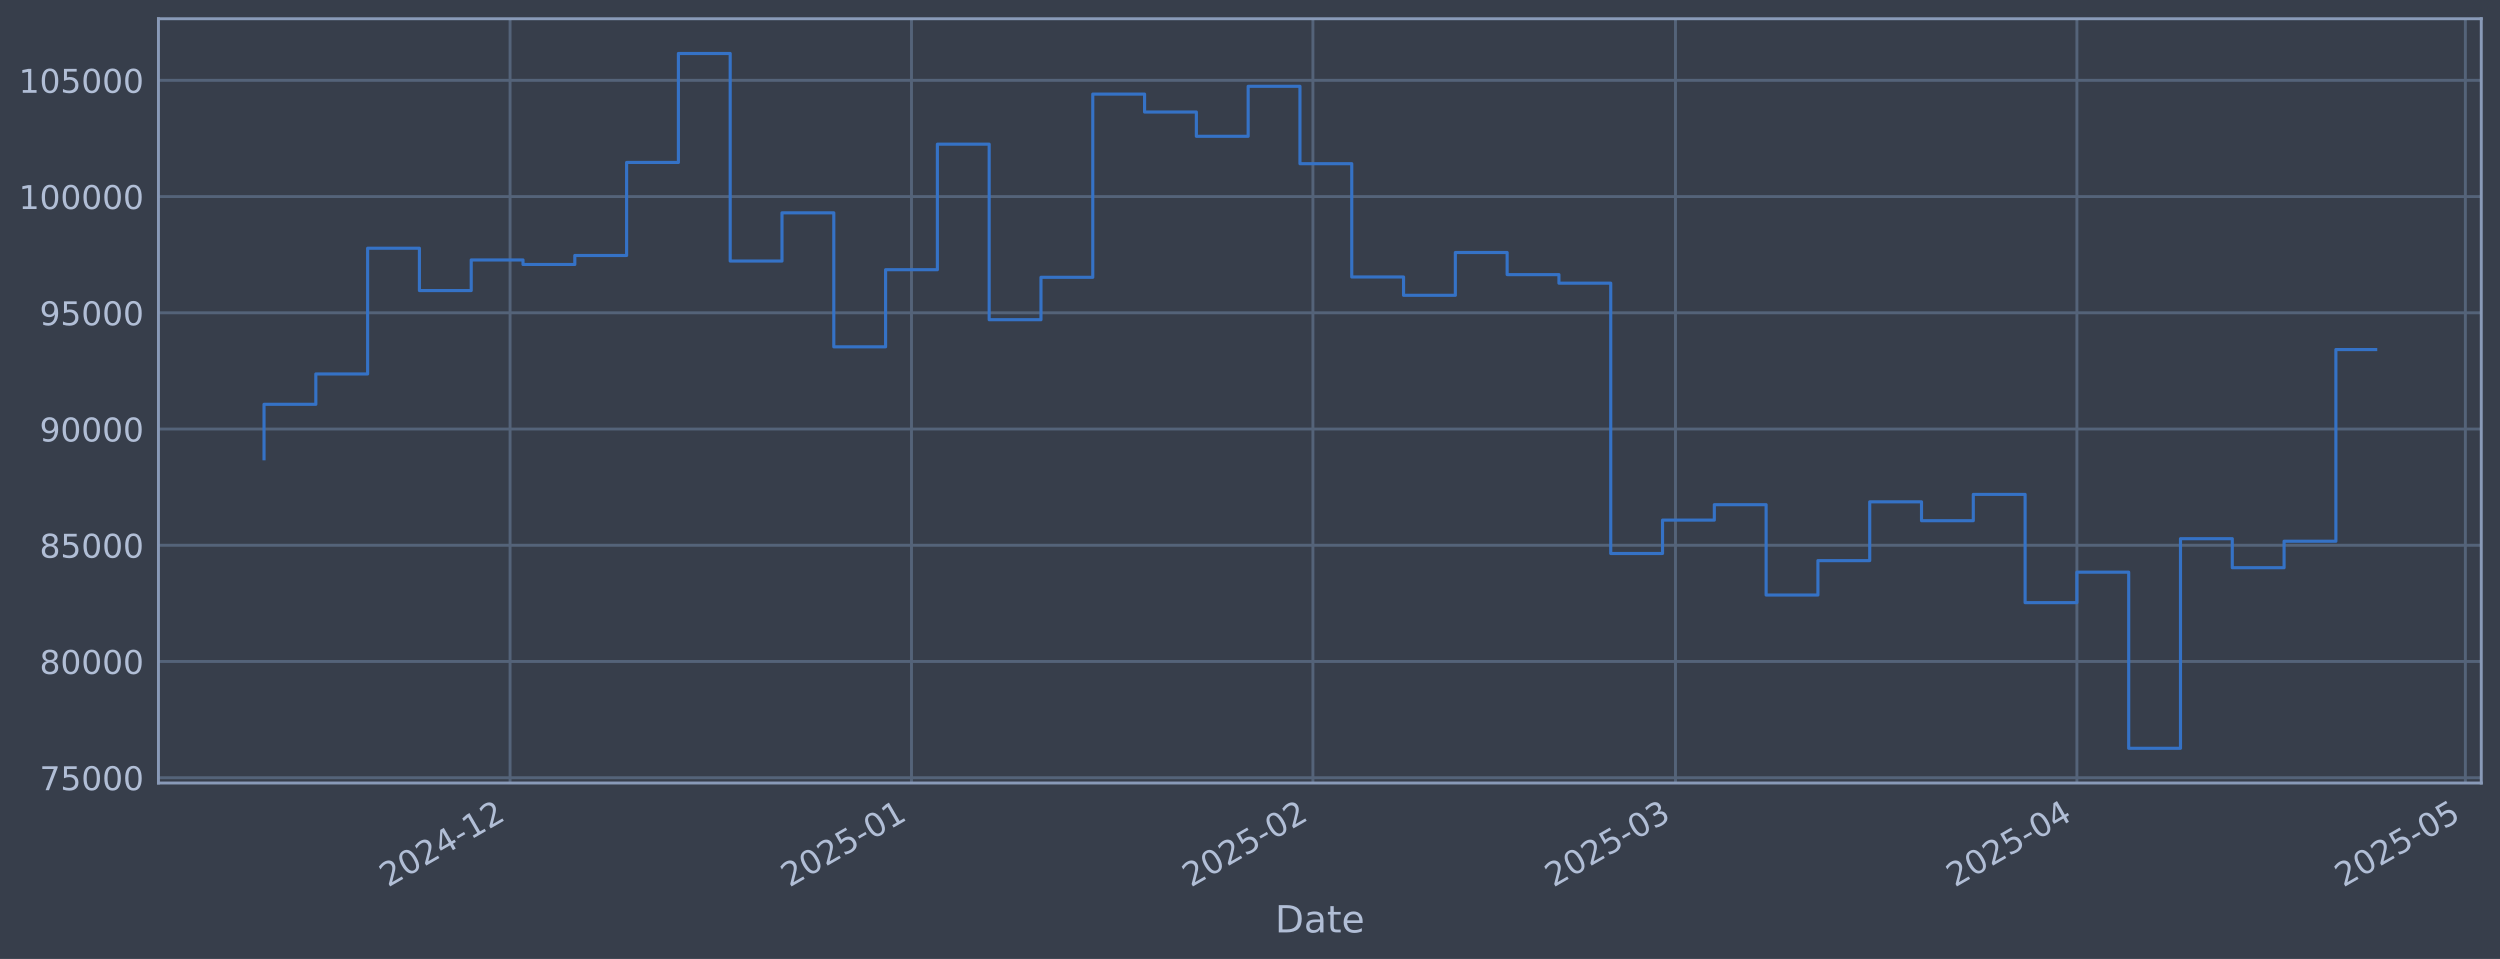
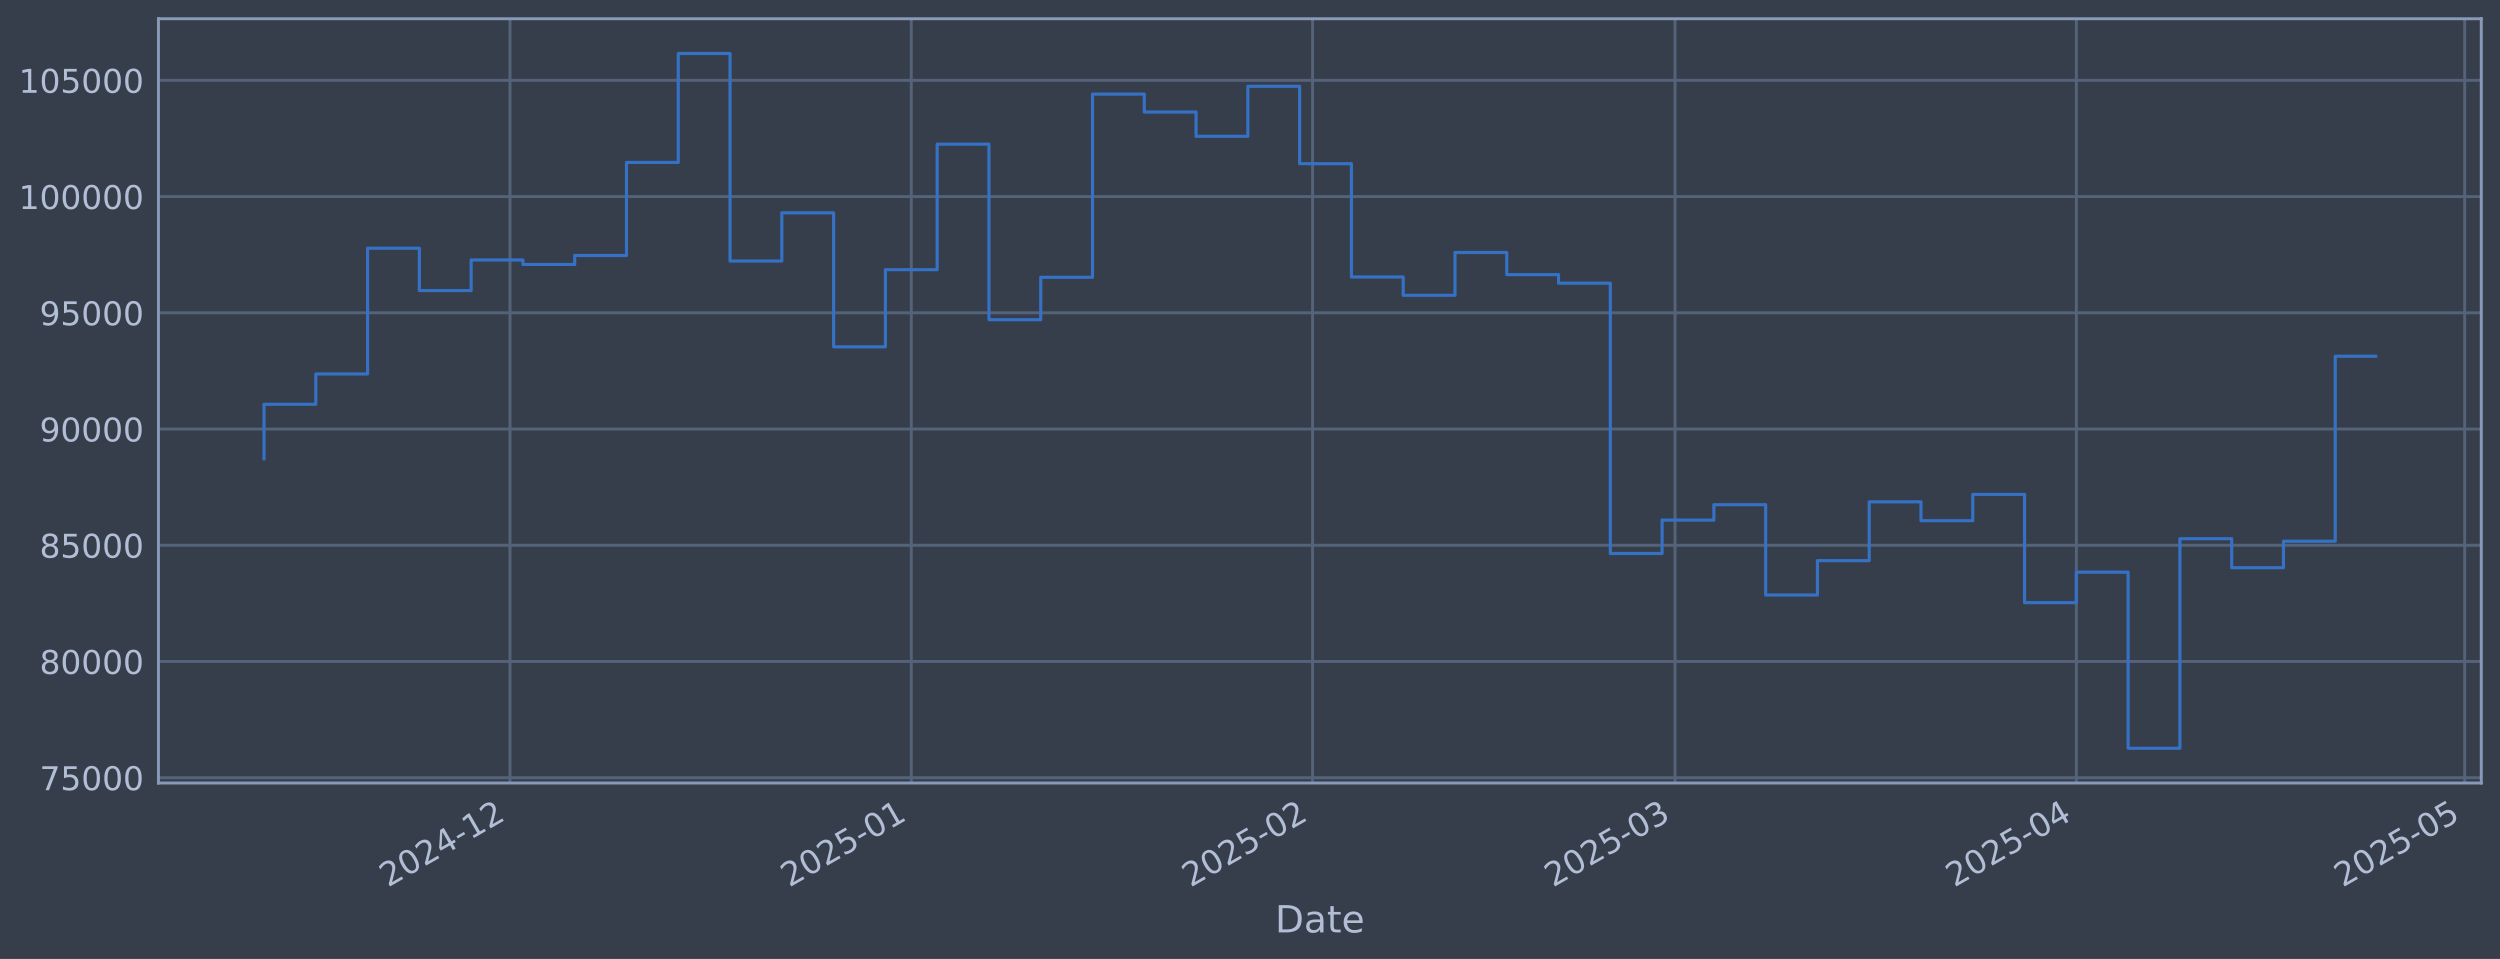
<svg xmlns="http://www.w3.org/2000/svg" xmlns:xlink="http://www.w3.org/1999/xlink" width="960.9pt" height="368.58pt" viewBox="0 0 960.9 368.58" version="1.1">
  <defs>
    <style type="text/css">*{stroke-linejoin: round; stroke-linecap: butt}</style>
  </defs>
  <g id="figure_1">
    <g id="patch_1">
      <path d="M 0 368.58  L 960.9 368.58  L 960.9 0  L 0 0  z " style="fill: #373e4b" />
    </g>
    <g id="axes_1">
      <g id="patch_2">
        <path d="M 60.901 300.96  L 953.701 300.96  L 953.701 7.2  L 60.901 7.2  z " style="fill: #373e4b" />
      </g>
      <g id="matplotlib.axis_1">
        <g id="xtick_1">
          <g id="line2d_1">
-             <path d="M 196.047 300.96  L 196.047 7.2  " clip-path="url(#pa990b5d540)" style="fill: none; stroke: #546379; stroke-width: 1.12; stroke-linecap: square" />
+             <path d="M 196.018 300.96  L 196.018 7.2  " clip-path="url(#p7d1dda486b)" style="fill: none; stroke: #546379; stroke-width: 1.12; stroke-linecap: square" />
          </g>
          <g id="line2d_2" />
          <g id="text_1">
-             <g style="fill: #b1bed6" transform="translate(149.1441 341.1745) rotate(-30) scale(0.126 -0.126)">
+             <g style="fill: #b1bed6" transform="translate(149.1146 341.1745) rotate(-30) scale(0.126 -0.126)">
              <defs>
                <path id="DejaVuSans-32" d="M 1228 531  L 3431 531  L 3431 0  L 469 0  L 469 531  Q 828 903 1448 1529  Q 2069 2156 2228 2338  Q 2531 2678 2651 2914  Q 2772 3150 2772 3378  Q 2772 3750 2511 3984  Q 2250 4219 1831 4219  Q 1534 4219 1204 4116  Q 875 4013 500 3803  L 500 4441  Q 881 4594 1212 4672  Q 1544 4750 1819 4750  Q 2544 4750 2975 4387  Q 3406 4025 3406 3419  Q 3406 3131 3298 2873  Q 3191 2616 2906 2266  Q 2828 2175 2409 1742  Q 1991 1309 1228 531  z " transform="scale(0.015625)" />
                <path id="DejaVuSans-30" d="M 2034 4250  Q 1547 4250 1301 3770  Q 1056 3291 1056 2328  Q 1056 1369 1301 889  Q 1547 409 2034 409  Q 2525 409 2770 889  Q 3016 1369 3016 2328  Q 3016 3291 2770 3770  Q 2525 4250 2034 4250  z M 2034 4750  Q 2819 4750 3233 4129  Q 3647 3509 3647 2328  Q 3647 1150 3233 529  Q 2819 -91 2034 -91  Q 1250 -91 836 529  Q 422 1150 422 2328  Q 422 3509 836 4129  Q 1250 4750 2034 4750  z " transform="scale(0.015625)" />
                <path id="DejaVuSans-34" d="M 2419 4116  L 825 1625  L 2419 1625  L 2419 4116  z M 2253 4666  L 3047 4666  L 3047 1625  L 3713 1625  L 3713 1100  L 3047 1100  L 3047 0  L 2419 0  L 2419 1100  L 313 1100  L 313 1709  L 2253 4666  z " transform="scale(0.015625)" />
                <path id="DejaVuSans-2d" d="M 313 2009  L 1997 2009  L 1997 1497  L 313 1497  L 313 2009  z " transform="scale(0.015625)" />
                <path id="DejaVuSans-31" d="M 794 531  L 1825 531  L 1825 4091  L 703 3866  L 703 4441  L 1819 4666  L 2450 4666  L 2450 531  L 3481 531  L 3481 0  L 794 0  L 794 531  z " transform="scale(0.015625)" />
              </defs>
              <use xlink:href="#DejaVuSans-32" />
              <use xlink:href="#DejaVuSans-30" transform="translate(63.62305 0)" />
              <use xlink:href="#DejaVuSans-32" transform="translate(127.2461 0)" />
              <use xlink:href="#DejaVuSans-34" transform="translate(190.8691 0)" />
              <use xlink:href="#DejaVuSans-2d" transform="translate(254.4922 0)" />
              <use xlink:href="#DejaVuSans-31" transform="translate(290.5762 0)" />
              <use xlink:href="#DejaVuSans-32" transform="translate(354.1992 0)" />
            </g>
          </g>
        </g>
        <g id="xtick_2">
          <g id="line2d_3">
-             <path d="M 350.338 300.96  L 350.338 7.2  " clip-path="url(#pa990b5d540)" style="fill: none; stroke: #546379; stroke-width: 1.12; stroke-linecap: square" />
+             <path d="M 350.26 300.96  L 350.26 7.2  " clip-path="url(#p7d1dda486b)" style="fill: none; stroke: #546379; stroke-width: 1.12; stroke-linecap: square" />
          </g>
          <g id="line2d_4" />
          <g id="text_2">
-             <g style="fill: #b1bed6" transform="translate(303.4344 341.1745) rotate(-30) scale(0.126 -0.126)">
+             <g style="fill: #b1bed6" transform="translate(303.3569 341.1745) rotate(-30) scale(0.126 -0.126)">
              <defs>
                <path id="DejaVuSans-35" d="M 691 4666  L 3169 4666  L 3169 4134  L 1269 4134  L 1269 2991  Q 1406 3038 1543 3061  Q 1681 3084 1819 3084  Q 2600 3084 3056 2656  Q 3513 2228 3513 1497  Q 3513 744 3044 326  Q 2575 -91 1722 -91  Q 1428 -91 1123 -41  Q 819 9 494 109  L 494 744  Q 775 591 1075 516  Q 1375 441 1709 441  Q 2250 441 2565 725  Q 2881 1009 2881 1497  Q 2881 1984 2565 2268  Q 2250 2553 1709 2553  Q 1456 2553 1204 2497  Q 953 2441 691 2322  L 691 4666  z " transform="scale(0.015625)" />
              </defs>
              <use xlink:href="#DejaVuSans-32" />
              <use xlink:href="#DejaVuSans-30" transform="translate(63.62305 0)" />
              <use xlink:href="#DejaVuSans-32" transform="translate(127.2461 0)" />
              <use xlink:href="#DejaVuSans-35" transform="translate(190.8691 0)" />
              <use xlink:href="#DejaVuSans-2d" transform="translate(254.4922 0)" />
              <use xlink:href="#DejaVuSans-30" transform="translate(290.5762 0)" />
              <use xlink:href="#DejaVuSans-31" transform="translate(354.1992 0)" />
            </g>
          </g>
        </g>
        <g id="xtick_3">
          <g id="line2d_5">
-             <path d="M 504.628 300.96  L 504.628 7.2  " clip-path="url(#pa990b5d540)" style="fill: none; stroke: #546379; stroke-width: 1.12; stroke-linecap: square" />
+             <path d="M 504.502 300.96  L 504.502 7.2  " clip-path="url(#p7d1dda486b)" style="fill: none; stroke: #546379; stroke-width: 1.12; stroke-linecap: square" />
          </g>
          <g id="line2d_6" />
          <g id="text_3">
-             <g style="fill: #b1bed6" transform="translate(457.7247 341.1745) rotate(-30) scale(0.126 -0.126)">
+             <g style="fill: #b1bed6" transform="translate(457.5991 341.1745) rotate(-30) scale(0.126 -0.126)">
              <use xlink:href="#DejaVuSans-32" />
              <use xlink:href="#DejaVuSans-30" transform="translate(63.62305 0)" />
              <use xlink:href="#DejaVuSans-32" transform="translate(127.2461 0)" />
              <use xlink:href="#DejaVuSans-35" transform="translate(190.8691 0)" />
              <use xlink:href="#DejaVuSans-2d" transform="translate(254.4922 0)" />
              <use xlink:href="#DejaVuSans-30" transform="translate(290.5762 0)" />
              <use xlink:href="#DejaVuSans-32" transform="translate(354.1992 0)" />
            </g>
          </g>
        </g>
        <g id="xtick_4">
          <g id="line2d_7">
-             <path d="M 643.987 300.96  L 643.987 7.2  " clip-path="url(#pa990b5d540)" style="fill: none; stroke: #546379; stroke-width: 1.12; stroke-linecap: square" />
+             <path d="M 643.818 300.96  L 643.818 7.2  " clip-path="url(#p7d1dda486b)" style="fill: none; stroke: #546379; stroke-width: 1.12; stroke-linecap: square" />
          </g>
          <g id="line2d_8" />
          <g id="text_4">
-             <g style="fill: #b1bed6" transform="translate(597.0837 341.1745) rotate(-30) scale(0.126 -0.126)">
+             <g style="fill: #b1bed6" transform="translate(596.9147 341.1745) rotate(-30) scale(0.126 -0.126)">
              <defs>
                <path id="DejaVuSans-33" d="M 2597 2516  Q 3050 2419 3304 2112  Q 3559 1806 3559 1356  Q 3559 666 3084 287  Q 2609 -91 1734 -91  Q 1441 -91 1130 -33  Q 819 25 488 141  L 488 750  Q 750 597 1062 519  Q 1375 441 1716 441  Q 2309 441 2620 675  Q 2931 909 2931 1356  Q 2931 1769 2642 2001  Q 2353 2234 1838 2234  L 1294 2234  L 1294 2753  L 1863 2753  Q 2328 2753 2575 2939  Q 2822 3125 2822 3475  Q 2822 3834 2567 4026  Q 2313 4219 1838 4219  Q 1578 4219 1281 4162  Q 984 4106 628 3988  L 628 4550  Q 988 4650 1302 4700  Q 1616 4750 1894 4750  Q 2613 4750 3031 4423  Q 3450 4097 3450 3541  Q 3450 3153 3228 2886  Q 3006 2619 2597 2516  z " transform="scale(0.015625)" />
              </defs>
              <use xlink:href="#DejaVuSans-32" />
              <use xlink:href="#DejaVuSans-30" transform="translate(63.62305 0)" />
              <use xlink:href="#DejaVuSans-32" transform="translate(127.2461 0)" />
              <use xlink:href="#DejaVuSans-35" transform="translate(190.8691 0)" />
              <use xlink:href="#DejaVuSans-2d" transform="translate(254.4922 0)" />
              <use xlink:href="#DejaVuSans-30" transform="translate(290.5762 0)" />
              <use xlink:href="#DejaVuSans-33" transform="translate(354.1992 0)" />
            </g>
          </g>
        </g>
        <g id="xtick_5">
          <g id="line2d_9">
-             <path d="M 798.277 300.96  L 798.277 7.2  " clip-path="url(#pa990b5d540)" style="fill: none; stroke: #546379; stroke-width: 1.12; stroke-linecap: square" />
+             <path d="M 798.06 300.96  L 798.06 7.2  " clip-path="url(#p7d1dda486b)" style="fill: none; stroke: #546379; stroke-width: 1.12; stroke-linecap: square" />
          </g>
          <g id="line2d_10" />
          <g id="text_5">
-             <g style="fill: #b1bed6" transform="translate(751.374 341.1745) rotate(-30) scale(0.126 -0.126)">
+             <g style="fill: #b1bed6" transform="translate(751.157 341.1745) rotate(-30) scale(0.126 -0.126)">
              <use xlink:href="#DejaVuSans-32" />
              <use xlink:href="#DejaVuSans-30" transform="translate(63.62305 0)" />
              <use xlink:href="#DejaVuSans-32" transform="translate(127.2461 0)" />
              <use xlink:href="#DejaVuSans-35" transform="translate(190.8691 0)" />
              <use xlink:href="#DejaVuSans-2d" transform="translate(254.4922 0)" />
              <use xlink:href="#DejaVuSans-30" transform="translate(290.5762 0)" />
              <use xlink:href="#DejaVuSans-34" transform="translate(354.1992 0)" />
            </g>
          </g>
        </g>
        <g id="xtick_6">
          <g id="line2d_11">
-             <path d="M 947.59 300.96  L 947.59 7.2  " clip-path="url(#pa990b5d540)" style="fill: none; stroke: #546379; stroke-width: 1.12; stroke-linecap: square" />
+             <path d="M 947.327 300.96  L 947.327 7.2  " clip-path="url(#p7d1dda486b)" style="fill: none; stroke: #546379; stroke-width: 1.12; stroke-linecap: square" />
          </g>
          <g id="line2d_12" />
          <g id="text_6">
-             <g style="fill: #b1bed6" transform="translate(900.6872 341.1745) rotate(-30) scale(0.126 -0.126)">
+             <g style="fill: #b1bed6" transform="translate(900.4236 341.1745) rotate(-30) scale(0.126 -0.126)">
              <use xlink:href="#DejaVuSans-32" />
              <use xlink:href="#DejaVuSans-30" transform="translate(63.62305 0)" />
              <use xlink:href="#DejaVuSans-32" transform="translate(127.2461 0)" />
              <use xlink:href="#DejaVuSans-35" transform="translate(190.8691 0)" />
              <use xlink:href="#DejaVuSans-2d" transform="translate(254.4922 0)" />
              <use xlink:href="#DejaVuSans-30" transform="translate(290.5762 0)" />
              <use xlink:href="#DejaVuSans-35" transform="translate(354.1992 0)" />
            </g>
          </g>
        </g>
        <g id="text_7">
          <g style="fill: #b1bed6" transform="translate(490.0914 358.3856) scale(0.144 -0.144)">
            <defs>
              <path id="DejaVuSans-44" d="M 1259 4147  L 1259 519  L 2022 519  Q 2988 519 3436 956  Q 3884 1394 3884 2338  Q 3884 3275 3436 3711  Q 2988 4147 2022 4147  L 1259 4147  z M 628 4666  L 1925 4666  Q 3281 4666 3915 4102  Q 4550 3538 4550 2338  Q 4550 1131 3912 565  Q 3275 0 1925 0  L 628 0  L 628 4666  z " transform="scale(0.015625)" />
              <path id="DejaVuSans-61" d="M 2194 1759  Q 1497 1759 1228 1600  Q 959 1441 959 1056  Q 959 750 1161 570  Q 1363 391 1709 391  Q 2188 391 2477 730  Q 2766 1069 2766 1631  L 2766 1759  L 2194 1759  z M 3341 1997  L 3341 0  L 2766 0  L 2766 531  Q 2569 213 2275 61  Q 1981 -91 1556 -91  Q 1019 -91 701 211  Q 384 513 384 1019  Q 384 1609 779 1909  Q 1175 2209 1959 2209  L 2766 2209  L 2766 2266  Q 2766 2663 2505 2880  Q 2244 3097 1772 3097  Q 1472 3097 1187 3025  Q 903 2953 641 2809  L 641 3341  Q 956 3463 1253 3523  Q 1550 3584 1831 3584  Q 2591 3584 2966 3190  Q 3341 2797 3341 1997  z " transform="scale(0.015625)" />
              <path id="DejaVuSans-74" d="M 1172 4494  L 1172 3500  L 2356 3500  L 2356 3053  L 1172 3053  L 1172 1153  Q 1172 725 1289 603  Q 1406 481 1766 481  L 2356 481  L 2356 0  L 1766 0  Q 1100 0 847 248  Q 594 497 594 1153  L 594 3053  L 172 3053  L 172 3500  L 594 3500  L 594 4494  L 1172 4494  z " transform="scale(0.015625)" />
              <path id="DejaVuSans-65" d="M 3597 1894  L 3597 1613  L 953 1613  Q 991 1019 1311 708  Q 1631 397 2203 397  Q 2534 397 2845 478  Q 3156 559 3463 722  L 3463 178  Q 3153 47 2828 -22  Q 2503 -91 2169 -91  Q 1331 -91 842 396  Q 353 884 353 1716  Q 353 2575 817 3079  Q 1281 3584 2069 3584  Q 2775 3584 3186 3129  Q 3597 2675 3597 1894  z M 3022 2063  Q 3016 2534 2758 2815  Q 2500 3097 2075 3097  Q 1594 3097 1305 2825  Q 1016 2553 972 2059  L 3022 2063  z " transform="scale(0.015625)" />
            </defs>
            <use xlink:href="#DejaVuSans-44" />
            <use xlink:href="#DejaVuSans-61" transform="translate(77.00195 0)" />
            <use xlink:href="#DejaVuSans-74" transform="translate(138.2812 0)" />
            <use xlink:href="#DejaVuSans-65" transform="translate(177.4902 0)" />
          </g>
        </g>
      </g>
      <g id="matplotlib.axis_2">
        <g id="ytick_1">
          <g id="line2d_13">
-             <path d="M 60.901 298.924  L 953.701 298.924  " clip-path="url(#pa990b5d540)" style="fill: none; stroke: #546379; stroke-width: 1.12; stroke-linecap: square" />
+             <path d="M 60.901 298.924  L 953.701 298.924  " clip-path="url(#p7d1dda486b)" style="fill: none; stroke: #546379; stroke-width: 1.12; stroke-linecap: square" />
          </g>
          <g id="line2d_14" />
          <g id="text_8">
            <g style="fill: #b1bed6" transform="translate(15.21675 303.7108) scale(0.126 -0.126)">
              <defs>
                <path id="DejaVuSans-37" d="M 525 4666  L 3525 4666  L 3525 4397  L 1831 0  L 1172 0  L 2766 4134  L 525 4134  L 525 4666  z " transform="scale(0.015625)" />
              </defs>
              <use xlink:href="#DejaVuSans-37" />
              <use xlink:href="#DejaVuSans-35" transform="translate(63.62305 0)" />
              <use xlink:href="#DejaVuSans-30" transform="translate(127.2461 0)" />
              <use xlink:href="#DejaVuSans-30" transform="translate(190.8691 0)" />
              <use xlink:href="#DejaVuSans-30" transform="translate(254.4922 0)" />
            </g>
          </g>
        </g>
        <g id="ytick_2">
          <g id="line2d_15">
-             <path d="M 60.901 254.25  L 953.701 254.25  " clip-path="url(#pa990b5d540)" style="fill: none; stroke: #546379; stroke-width: 1.12; stroke-linecap: square" />
+             <path d="M 60.901 254.25  L 953.701 254.25  " clip-path="url(#p7d1dda486b)" style="fill: none; stroke: #546379; stroke-width: 1.12; stroke-linecap: square" />
          </g>
          <g id="line2d_16" />
          <g id="text_9">
            <g style="fill: #b1bed6" transform="translate(15.21675 259.037) scale(0.126 -0.126)">
              <defs>
                <path id="DejaVuSans-38" d="M 2034 2216  Q 1584 2216 1326 1975  Q 1069 1734 1069 1313  Q 1069 891 1326 650  Q 1584 409 2034 409  Q 2484 409 2743 651  Q 3003 894 3003 1313  Q 3003 1734 2745 1975  Q 2488 2216 2034 2216  z M 1403 2484  Q 997 2584 770 2862  Q 544 3141 544 3541  Q 544 4100 942 4425  Q 1341 4750 2034 4750  Q 2731 4750 3128 4425  Q 3525 4100 3525 3541  Q 3525 3141 3298 2862  Q 3072 2584 2669 2484  Q 3125 2378 3379 2068  Q 3634 1759 3634 1313  Q 3634 634 3220 271  Q 2806 -91 2034 -91  Q 1263 -91 848 271  Q 434 634 434 1313  Q 434 1759 690 2068  Q 947 2378 1403 2484  z M 1172 3481  Q 1172 3119 1398 2916  Q 1625 2713 2034 2713  Q 2441 2713 2670 2916  Q 2900 3119 2900 3481  Q 2900 3844 2670 4047  Q 2441 4250 2034 4250  Q 1625 4250 1398 4047  Q 1172 3844 1172 3481  z " transform="scale(0.015625)" />
              </defs>
              <use xlink:href="#DejaVuSans-38" />
              <use xlink:href="#DejaVuSans-30" transform="translate(63.62305 0)" />
              <use xlink:href="#DejaVuSans-30" transform="translate(127.2461 0)" />
              <use xlink:href="#DejaVuSans-30" transform="translate(190.8691 0)" />
              <use xlink:href="#DejaVuSans-30" transform="translate(254.4922 0)" />
            </g>
          </g>
        </g>
        <g id="ytick_3">
          <g id="line2d_17">
-             <path d="M 60.901 209.576  L 953.701 209.576  " clip-path="url(#pa990b5d540)" style="fill: none; stroke: #546379; stroke-width: 1.12; stroke-linecap: square" />
+             <path d="M 60.901 209.576  L 953.701 209.576  " clip-path="url(#p7d1dda486b)" style="fill: none; stroke: #546379; stroke-width: 1.12; stroke-linecap: square" />
          </g>
          <g id="line2d_18" />
          <g id="text_10">
            <g style="fill: #b1bed6" transform="translate(15.21675 214.3633) scale(0.126 -0.126)">
              <use xlink:href="#DejaVuSans-38" />
              <use xlink:href="#DejaVuSans-35" transform="translate(63.62305 0)" />
              <use xlink:href="#DejaVuSans-30" transform="translate(127.2461 0)" />
              <use xlink:href="#DejaVuSans-30" transform="translate(190.8691 0)" />
              <use xlink:href="#DejaVuSans-30" transform="translate(254.4922 0)" />
            </g>
          </g>
        </g>
        <g id="ytick_4">
          <g id="line2d_19">
-             <path d="M 60.901 164.903  L 953.701 164.903  " clip-path="url(#pa990b5d540)" style="fill: none; stroke: #546379; stroke-width: 1.12; stroke-linecap: square" />
+             <path d="M 60.901 164.903  L 953.701 164.903  " clip-path="url(#p7d1dda486b)" style="fill: none; stroke: #546379; stroke-width: 1.12; stroke-linecap: square" />
          </g>
          <g id="line2d_20" />
          <g id="text_11">
            <g style="fill: #b1bed6" transform="translate(15.21675 169.6896) scale(0.126 -0.126)">
              <defs>
                <path id="DejaVuSans-39" d="M 703 97  L 703 672  Q 941 559 1184 500  Q 1428 441 1663 441  Q 2288 441 2617 861  Q 2947 1281 2994 2138  Q 2813 1869 2534 1725  Q 2256 1581 1919 1581  Q 1219 1581 811 2004  Q 403 2428 403 3163  Q 403 3881 828 4315  Q 1253 4750 1959 4750  Q 2769 4750 3195 4129  Q 3622 3509 3622 2328  Q 3622 1225 3098 567  Q 2575 -91 1691 -91  Q 1453 -91 1209 -44  Q 966 3 703 97  z M 1959 2075  Q 2384 2075 2632 2365  Q 2881 2656 2881 3163  Q 2881 3666 2632 3958  Q 2384 4250 1959 4250  Q 1534 4250 1286 3958  Q 1038 3666 1038 3163  Q 1038 2656 1286 2365  Q 1534 2075 1959 2075  z " transform="scale(0.015625)" />
              </defs>
              <use xlink:href="#DejaVuSans-39" />
              <use xlink:href="#DejaVuSans-30" transform="translate(63.62305 0)" />
              <use xlink:href="#DejaVuSans-30" transform="translate(127.2461 0)" />
              <use xlink:href="#DejaVuSans-30" transform="translate(190.8691 0)" />
              <use xlink:href="#DejaVuSans-30" transform="translate(254.4922 0)" />
            </g>
          </g>
        </g>
        <g id="ytick_5">
          <g id="line2d_21">
-             <path d="M 60.901 120.229  L 953.701 120.229  " clip-path="url(#pa990b5d540)" style="fill: none; stroke: #546379; stroke-width: 1.12; stroke-linecap: square" />
+             <path d="M 60.901 120.229  L 953.701 120.229  " clip-path="url(#p7d1dda486b)" style="fill: none; stroke: #546379; stroke-width: 1.12; stroke-linecap: square" />
          </g>
          <g id="line2d_22" />
          <g id="text_12">
            <g style="fill: #b1bed6" transform="translate(15.21675 125.0159) scale(0.126 -0.126)">
              <use xlink:href="#DejaVuSans-39" />
              <use xlink:href="#DejaVuSans-35" transform="translate(63.62305 0)" />
              <use xlink:href="#DejaVuSans-30" transform="translate(127.2461 0)" />
              <use xlink:href="#DejaVuSans-30" transform="translate(190.8691 0)" />
              <use xlink:href="#DejaVuSans-30" transform="translate(254.4922 0)" />
            </g>
          </g>
        </g>
        <g id="ytick_6">
          <g id="line2d_23">
-             <path d="M 60.901 75.555  L 953.701 75.555  " clip-path="url(#pa990b5d540)" style="fill: none; stroke: #546379; stroke-width: 1.12; stroke-linecap: square" />
+             <path d="M 60.901 75.555  L 953.701 75.555  " clip-path="url(#p7d1dda486b)" style="fill: none; stroke: #546379; stroke-width: 1.12; stroke-linecap: square" />
          </g>
          <g id="line2d_24" />
          <g id="text_13">
            <g style="fill: #b1bed6" transform="translate(7.2 80.34213) scale(0.126 -0.126)">
              <use xlink:href="#DejaVuSans-31" />
              <use xlink:href="#DejaVuSans-30" transform="translate(63.62305 0)" />
              <use xlink:href="#DejaVuSans-30" transform="translate(127.2461 0)" />
              <use xlink:href="#DejaVuSans-30" transform="translate(190.8691 0)" />
              <use xlink:href="#DejaVuSans-30" transform="translate(254.4922 0)" />
              <use xlink:href="#DejaVuSans-30" transform="translate(318.1152 0)" />
            </g>
          </g>
        </g>
        <g id="ytick_7">
          <g id="line2d_25">
-             <path d="M 60.901 30.881  L 953.701 30.881  " clip-path="url(#pa990b5d540)" style="fill: none; stroke: #546379; stroke-width: 1.12; stroke-linecap: square" />
+             <path d="M 60.901 30.881  L 953.701 30.881  " clip-path="url(#p7d1dda486b)" style="fill: none; stroke: #546379; stroke-width: 1.12; stroke-linecap: square" />
          </g>
          <g id="line2d_26" />
          <g id="text_14">
            <g style="fill: #b1bed6" transform="translate(7.2 35.6684) scale(0.126 -0.126)">
              <use xlink:href="#DejaVuSans-31" />
              <use xlink:href="#DejaVuSans-30" transform="translate(63.62305 0)" />
              <use xlink:href="#DejaVuSans-35" transform="translate(127.2461 0)" />
              <use xlink:href="#DejaVuSans-30" transform="translate(190.8691 0)" />
              <use xlink:href="#DejaVuSans-30" transform="translate(254.4922 0)" />
              <use xlink:href="#DejaVuSans-30" transform="translate(318.1152 0)" />
            </g>
          </g>
        </g>
      </g>
      <g id="line2d_27">
-         <path d="M 101.482 176.341  L 101.482 155.403  L 121.391 155.403  L 121.391 143.732  L 141.299 143.732  L 141.299 95.418  L 161.208 95.418  L 161.208 111.678  L 181.116 111.678  L 181.116 99.915  L 201.024 99.915  L 201.024 101.649  L 220.933 101.649  L 220.933 98.2  L 240.841 98.2  L 240.841 62.443  L 260.75 62.443  L 260.75 20.553  L 280.658 20.553  L 280.658 100.335  L 300.567 100.335  L 300.567 81.808  L 320.475 81.808  L 320.475 133.306  L 340.383 133.306  L 340.383 103.667  L 360.292 103.667  L 360.292 55.422  L 380.2 55.422  L 380.2 122.885  L 400.109 122.885  L 400.109 106.584  L 420.017 106.584  L 420.017 36.163  L 439.926 36.163  L 439.926 43.059  L 459.834 43.059  L 459.834 52.391  L 479.742 52.391  L 479.742 33.169  L 499.651 33.169  L 499.651 62.915  L 519.559 62.915  L 519.559 106.463  L 539.468 106.463  L 539.468 113.51  L 559.376 113.51  L 559.376 97.056  L 579.285 97.056  L 579.285 105.551  L 599.193 105.551  L 599.193 108.839  L 619.101 108.839  L 619.101 212.74  L 639.01 212.74  L 639.01 199.911  L 658.918 199.911  L 658.918 193.981  L 678.827 193.981  L 678.827 228.703  L 698.735 228.703  L 698.735 215.477  L 718.644 215.477  L 718.644 192.89  L 738.552 192.89  L 738.552 200.132  L 758.46 200.132  L 758.46 190.029  L 778.369 190.029  L 778.369 231.635  L 798.277 231.635  L 798.277 219.923  L 818.186 219.923  L 818.186 287.607  L 838.094 287.607  L 838.094 207.045  L 858.003 207.045  L 858.003 218.211  L 877.911 218.211  L 877.911 208.034  L 897.819 208.034  L 897.819 134.349  L 913.119 134.349  " clip-path="url(#pa990b5d540)" style="fill: none; stroke: #3572c6; stroke-width: 1.2; stroke-linecap: square" />
+         <path d="M 101.482 176.341  L 101.482 155.403  L 121.385 155.403  L 121.385 143.732  L 141.287 143.732  L 141.287 95.418  L 161.189 95.418  L 161.189 111.678  L 181.091 111.678  L 181.091 99.915  L 200.993 99.915  L 200.993 101.649  L 220.896 101.649  L 220.896 98.2  L 240.798 98.2  L 240.798 62.443  L 260.7 62.443  L 260.7 20.553  L 280.602 20.553  L 280.602 100.335  L 300.505 100.335  L 300.505 81.808  L 320.407 81.808  L 320.407 133.306  L 340.309 133.306  L 340.309 103.667  L 360.211 103.667  L 360.211 55.422  L 380.113 55.422  L 380.113 122.885  L 400.016 122.885  L 400.016 106.584  L 419.918 106.584  L 419.918 36.163  L 439.82 36.163  L 439.82 43.059  L 459.722 43.059  L 459.722 52.391  L 479.625 52.391  L 479.625 33.169  L 499.527 33.169  L 499.527 62.915  L 519.429 62.915  L 519.429 106.463  L 539.331 106.463  L 539.331 113.51  L 559.234 113.51  L 559.234 97.056  L 579.136 97.056  L 579.136 105.551  L 599.038 105.551  L 599.038 108.839  L 618.94 108.839  L 618.94 212.74  L 638.842 212.74  L 638.842 199.911  L 658.745 199.911  L 658.745 193.981  L 678.647 193.981  L 678.647 228.703  L 698.549 228.703  L 698.549 215.477  L 718.451 215.477  L 718.451 192.89  L 738.354 192.89  L 738.354 200.132  L 758.256 200.132  L 758.256 190.029  L 778.158 190.029  L 778.158 231.635  L 798.06 231.635  L 798.06 219.923  L 817.962 219.923  L 817.962 287.607  L 837.865 287.607  L 837.865 207.045  L 857.767 207.045  L 857.767 218.211  L 877.669 218.211  L 877.669 208.034  L 897.571 208.034  L 897.571 136.915  L 913.119 136.915  " clip-path="url(#p7d1dda486b)" style="fill: none; stroke: #3572c6; stroke-width: 1.2; stroke-linecap: square" />
      </g>
      <g id="patch_3">
        <path d="M 60.901 300.96  L 60.901 7.2  " style="fill: none; stroke: #899ab8; stroke-width: 1.12; stroke-linejoin: miter; stroke-linecap: square" />
      </g>
      <g id="patch_4">
        <path d="M 953.701 300.96  L 953.701 7.2  " style="fill: none; stroke: #899ab8; stroke-width: 1.12; stroke-linejoin: miter; stroke-linecap: square" />
      </g>
      <g id="patch_5">
        <path d="M 60.901 300.96  L 953.701 300.96  " style="fill: none; stroke: #899ab8; stroke-width: 1.12; stroke-linejoin: miter; stroke-linecap: square" />
      </g>
      <g id="patch_6">
        <path d="M 60.901 7.2  L 953.701 7.2  " style="fill: none; stroke: #899ab8; stroke-width: 1.12; stroke-linejoin: miter; stroke-linecap: square" />
      </g>
    </g>
  </g>
  <defs>
-     <clipPath id="pa990b5d540">
+     <clipPath id="p7d1dda486b">
      <rect x="60.901" y="7.2" width="892.8" height="293.76" />
    </clipPath>
  </defs>
</svg>
